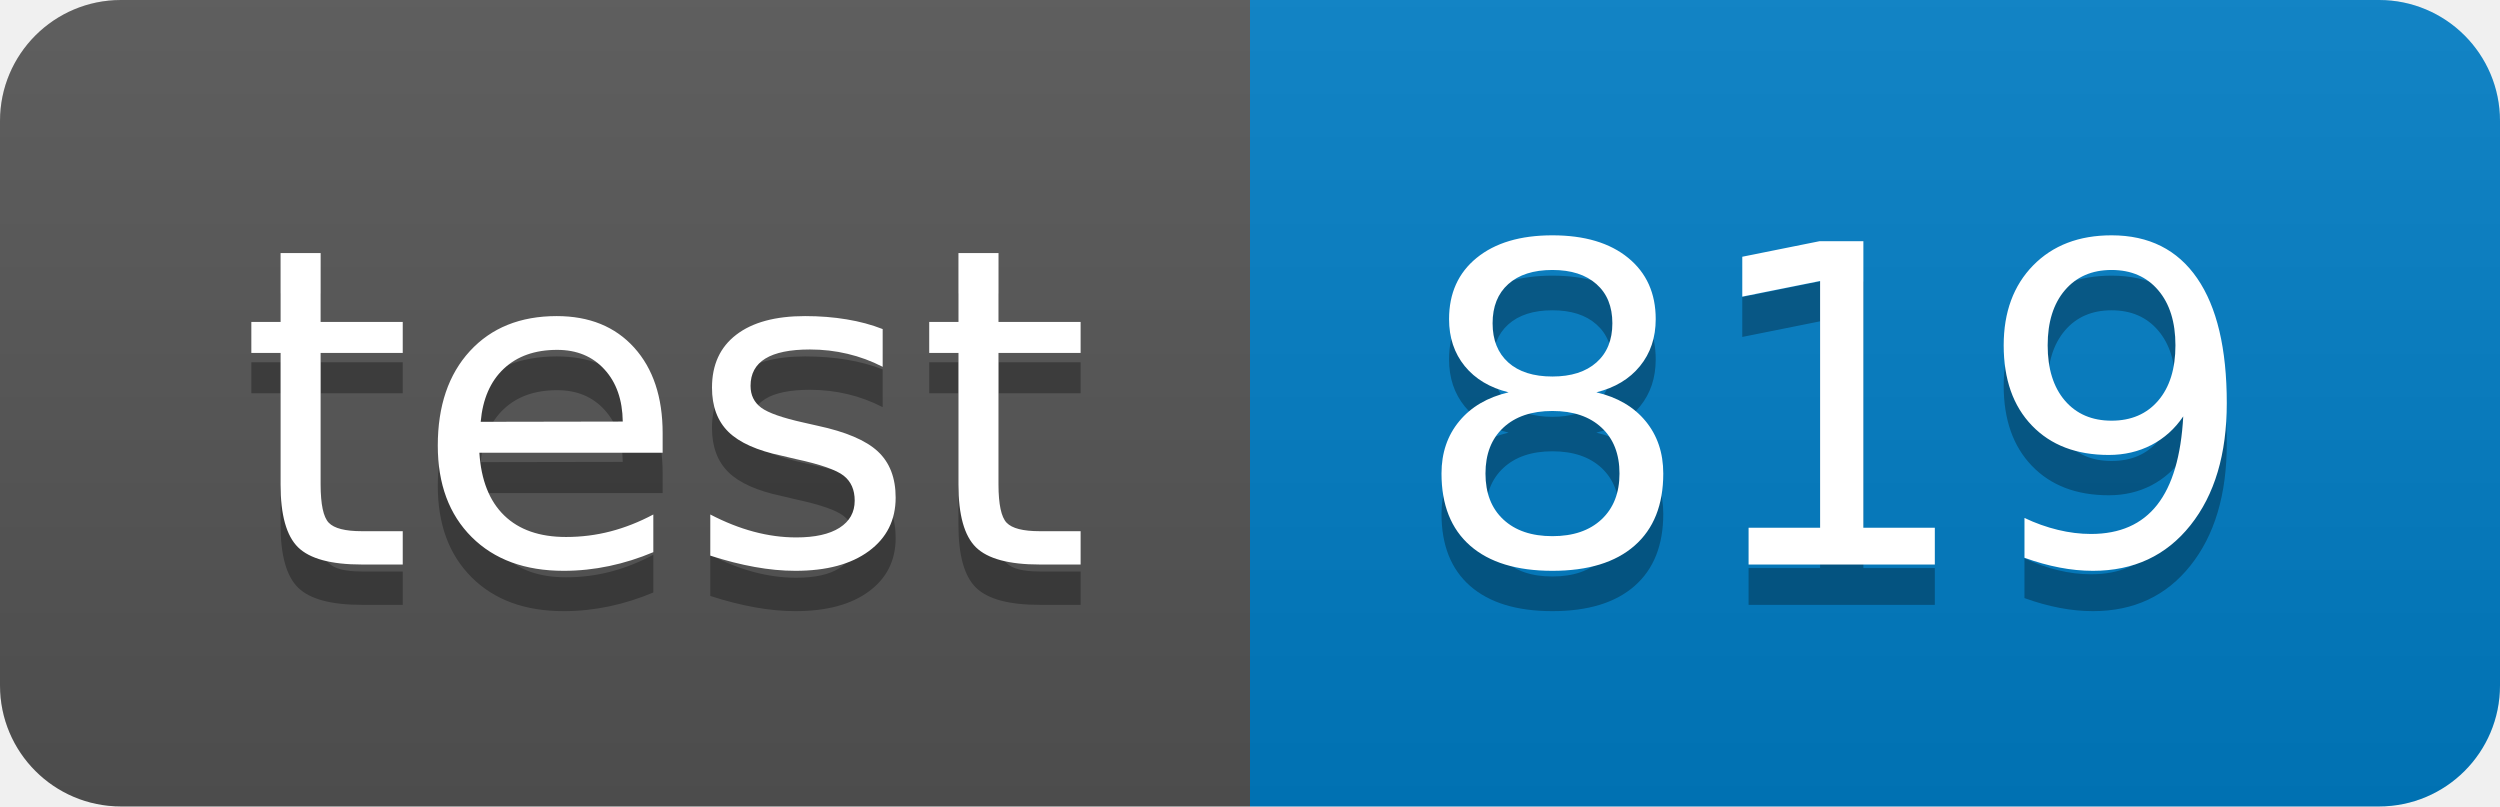
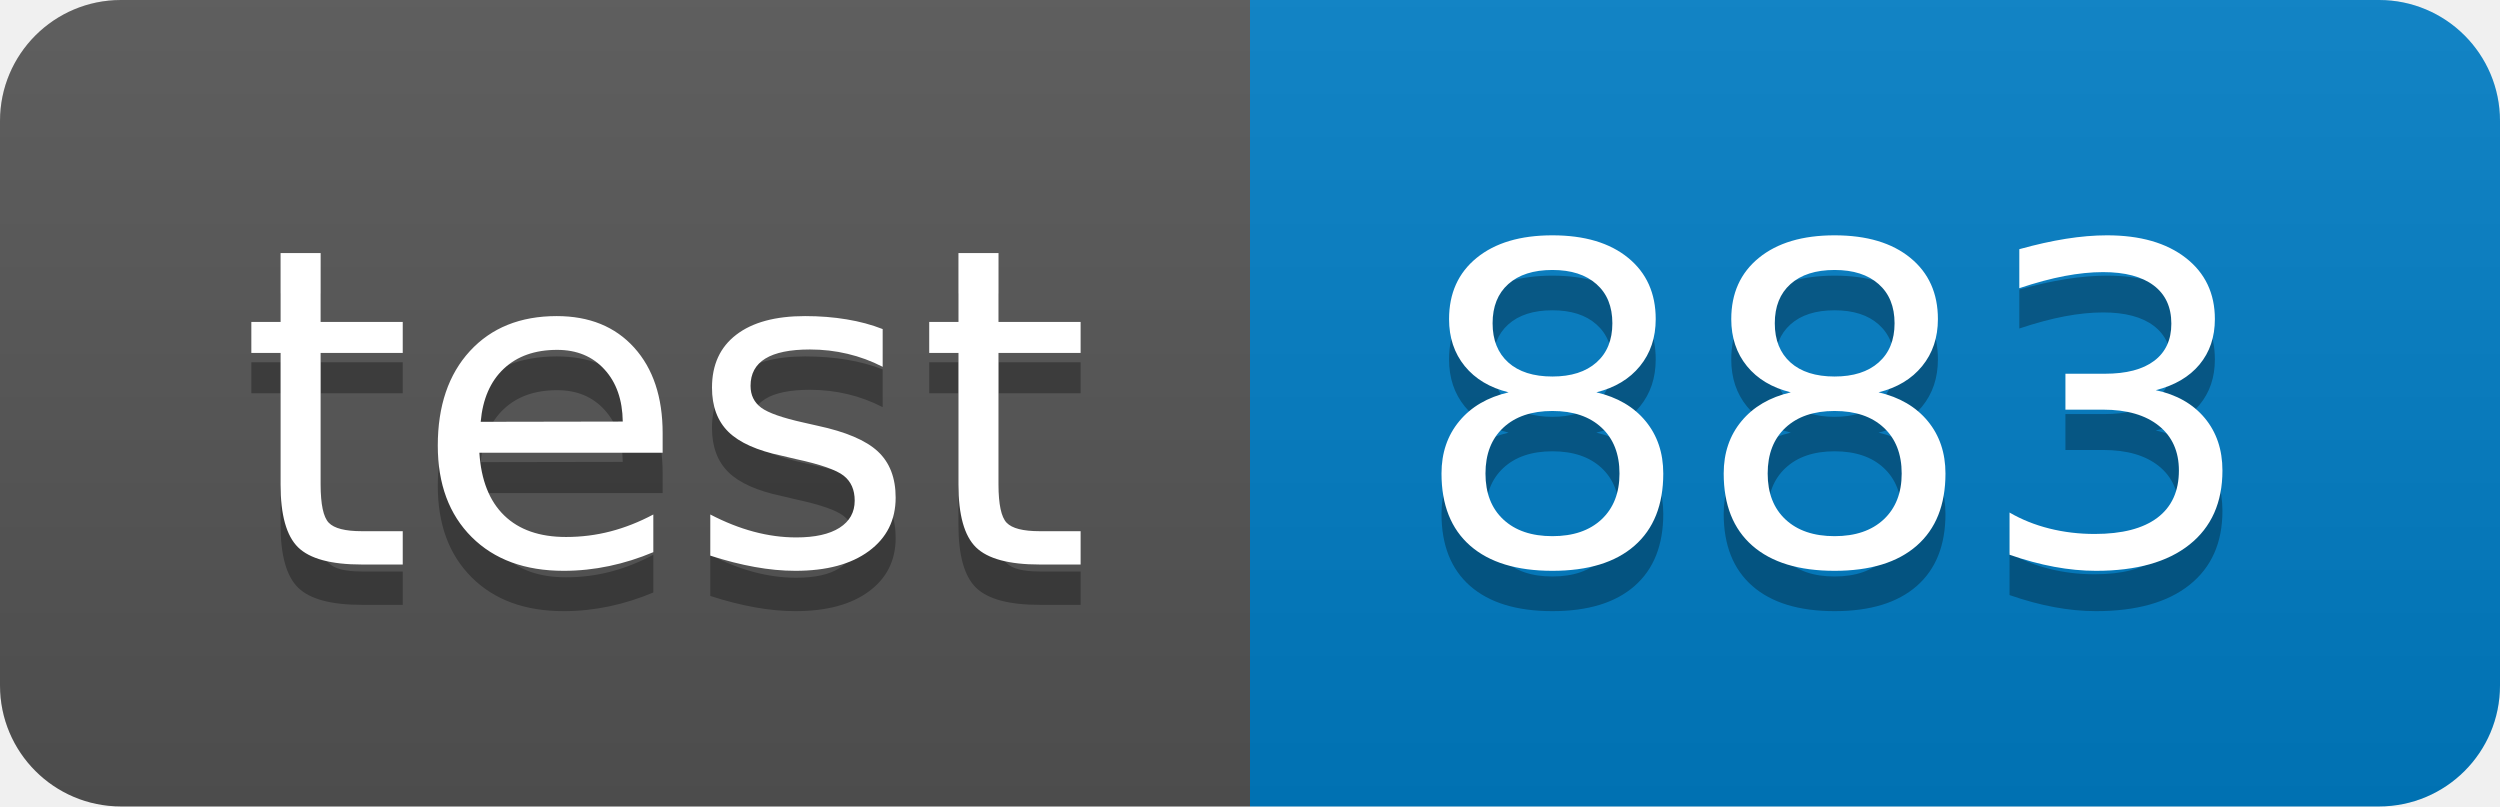
<svg xmlns="http://www.w3.org/2000/svg" width="62" height="20">
  <linearGradient id="smooth" x2="0" y2="100%">
    <stop offset="0" stop-color="#bbb" stop-opacity=".1" />
    <stop offset="1" stop-opacity=".1" />
  </linearGradient>
  <clipPath id="round">
    <rect width="62" height="20" rx="3" fill="#fff" />
  </clipPath>
  <g clip-path="url(#round)">
    <rect width="31" height="20" fill="#555" />
    <rect x="31" width="31" height="20" fill="#007ec6" />
    <rect width="62" height="20" fill="url(#smooth)" />
  </g>
  <g fill="#fff" text-anchor="middle" font-family="DejaVu Sans,Verdana,Geneva,sans-serif" font-size="110">
    <text x="165" y="150" fill="#010101" fill-opacity=".3" transform="scale(0.1)" textLength="210" lengthAdjust="spacing">test</text>
    <text x="165" y="140" transform="scale(0.1)" textLength="210" lengthAdjust="spacing">test</text>
-     <text x="455" y="150" fill="#010101" fill-opacity=".3" transform="scale(0.1)" textLength="210" lengthAdjust="spacing">819</text>
-     <text x="455" y="140" transform="scale(0.1)" textLength="210" lengthAdjust="spacing">819</text>
+     <text x="455" y="150" fill="#010101" fill-opacity=".3" transform="scale(0.1)" textLength="210" lengthAdjust="spacing">883</text>
+     <text x="455" y="140" transform="scale(0.1)" textLength="210" lengthAdjust="spacing">883</text>
  </g>
</svg>
